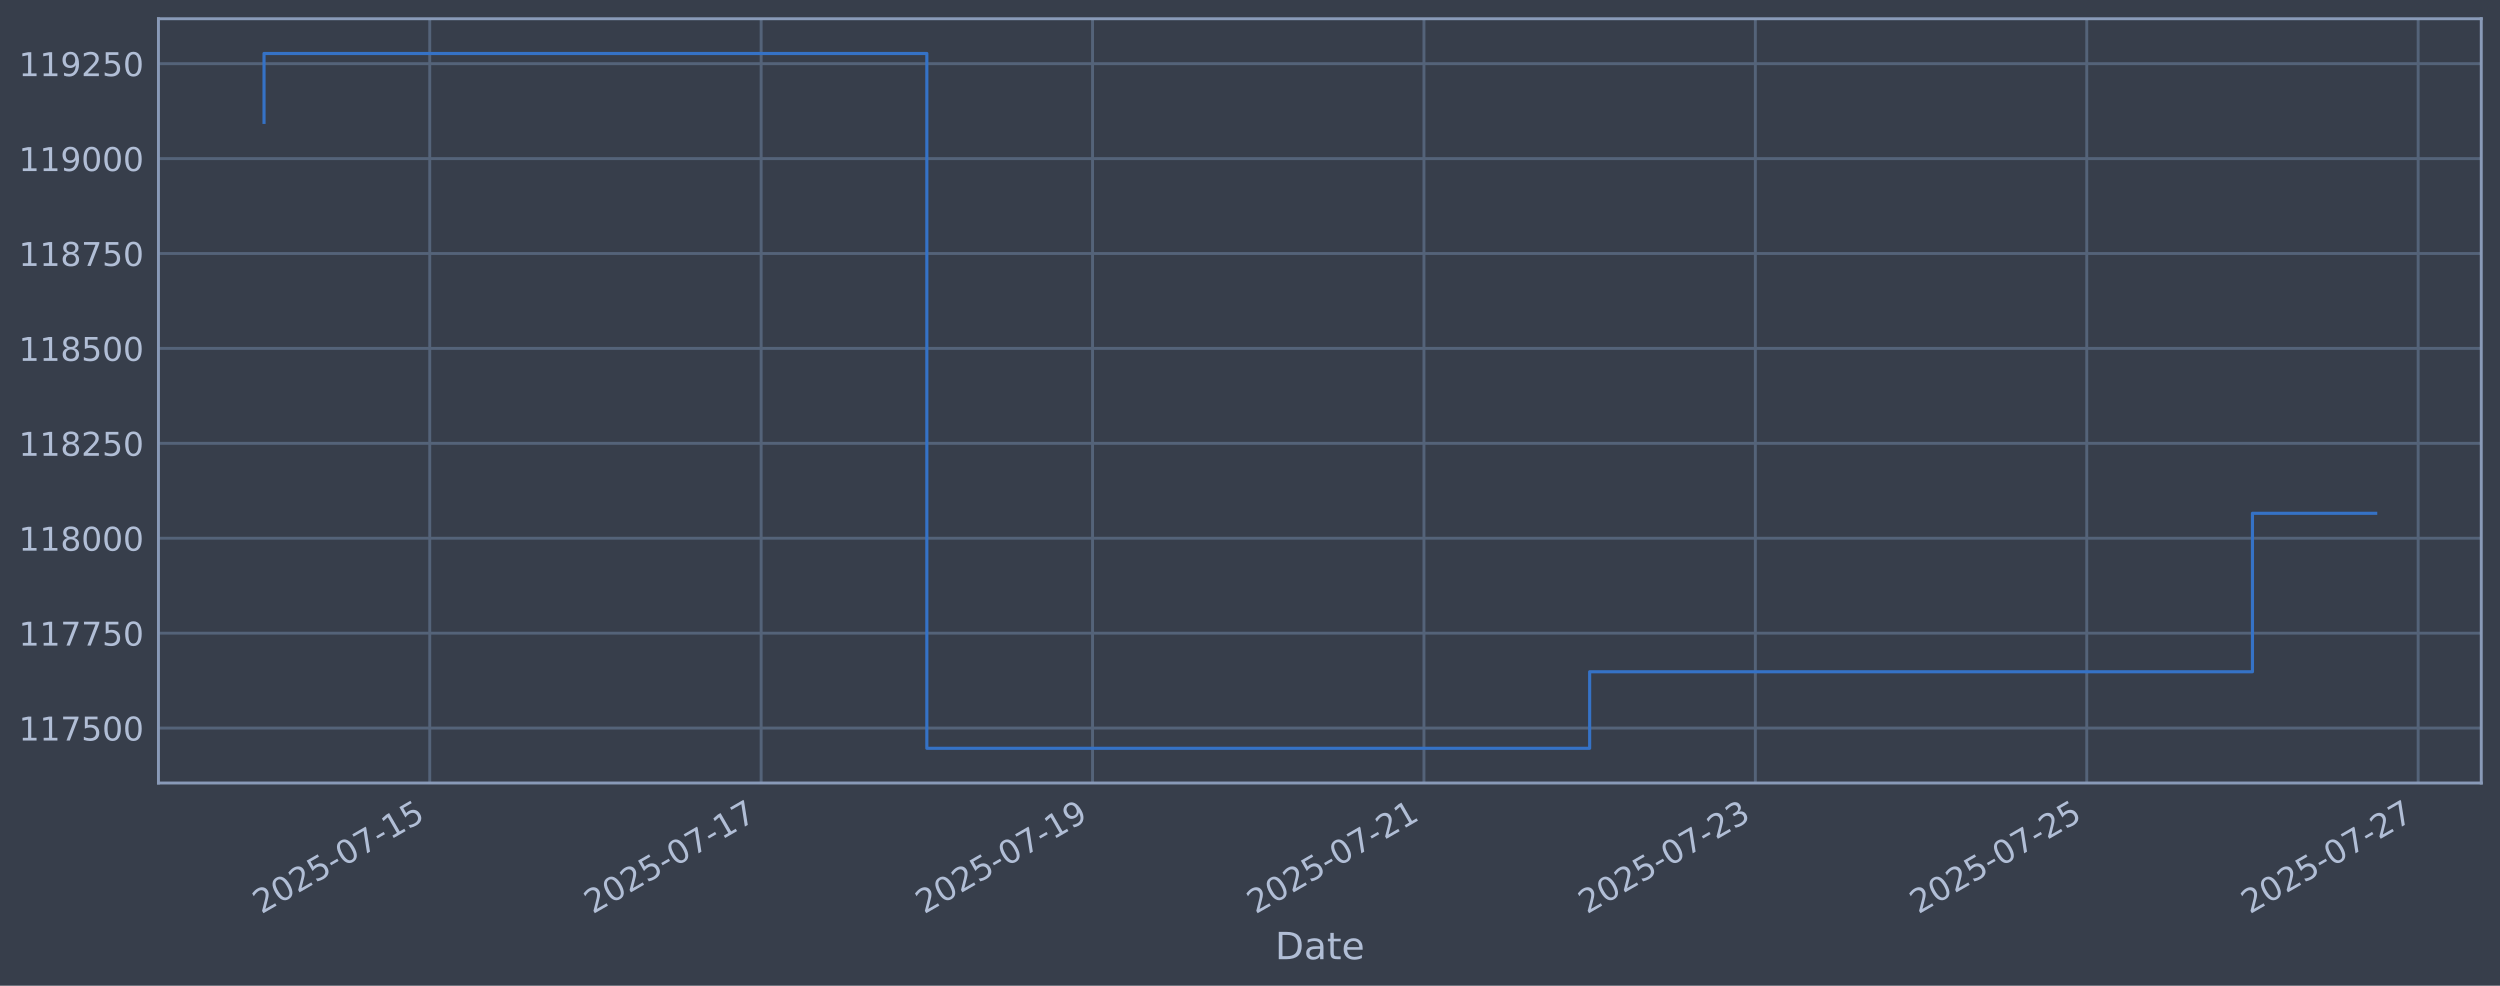
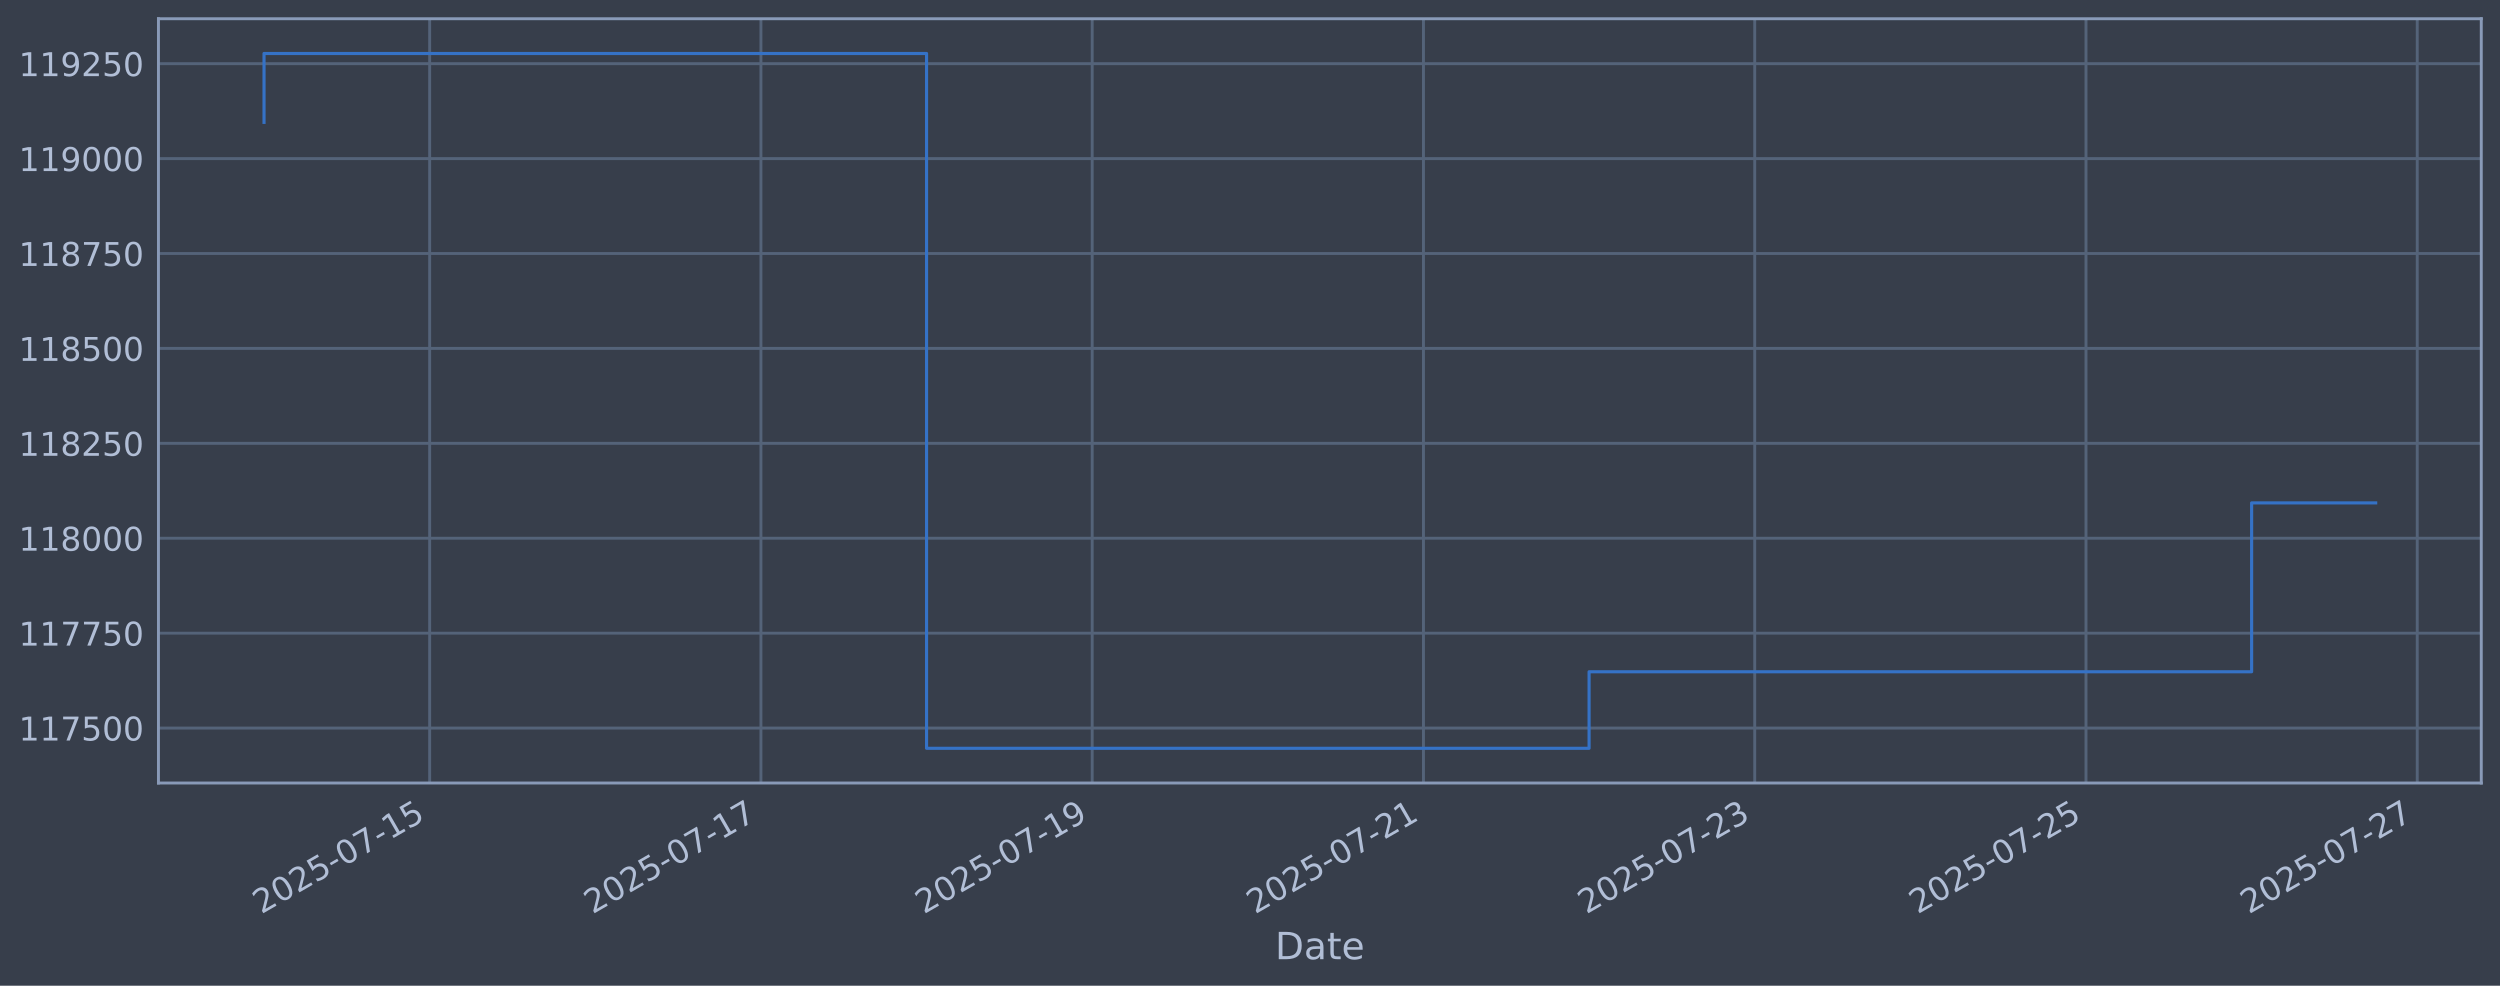
<svg xmlns="http://www.w3.org/2000/svg" xmlns:xlink="http://www.w3.org/1999/xlink" width="960.9pt" height="378.87pt" viewBox="0 0 960.9 378.87" version="1.1">
  <defs>
    <style type="text/css">*{stroke-linejoin: round; stroke-linecap: butt}</style>
  </defs>
  <g id="figure_1">
    <g id="patch_1">
      <path d="M 0 378.87  L 960.9 378.87  L 960.9 0  L 0 0  z " style="fill: #373e4b" />
    </g>
    <g id="axes_1">
      <g id="patch_2">
        <path d="M 60.901 300.96  L 953.701 300.96  L 953.701 7.2  L 60.901 7.2  z " style="fill: #373e4b" />
      </g>
      <g id="matplotlib.axis_1">
        <g id="xtick_1">
          <g id="line2d_1">
-             <path d="M 165.172 300.96  L 165.172 7.2  " clip-path="url(#p994af46bd5)" style="fill: none; stroke: #546379; stroke-width: 1.12; stroke-linecap: square" />
+             <path d="M 165.145 300.96  L 165.145 7.2  " clip-path="url(#p3e2653eb5a)" style="fill: none; stroke: #546379; stroke-width: 1.12; stroke-linecap: square" />
          </g>
          <g id="line2d_2" />
          <g id="text_1">
-             <g style="fill: #b1bed6" transform="translate(100.4461 351.4642) rotate(-30) scale(0.126 -0.126)">
+             <g style="fill: #b1bed6" transform="translate(100.4192 351.4642) rotate(-30) scale(0.126 -0.126)">
              <defs>
                <path id="DejaVuSans-32" d="M 1228 531  L 3431 531  L 3431 0  L 469 0  L 469 531  Q 828 903 1448 1529  Q 2069 2156 2228 2338  Q 2531 2678 2651 2914  Q 2772 3150 2772 3378  Q 2772 3750 2511 3984  Q 2250 4219 1831 4219  Q 1534 4219 1204 4116  Q 875 4013 500 3803  L 500 4441  Q 881 4594 1212 4672  Q 1544 4750 1819 4750  Q 2544 4750 2975 4387  Q 3406 4025 3406 3419  Q 3406 3131 3298 2873  Q 3191 2616 2906 2266  Q 2828 2175 2409 1742  Q 1991 1309 1228 531  z " transform="scale(0.015625)" />
                <path id="DejaVuSans-30" d="M 2034 4250  Q 1547 4250 1301 3770  Q 1056 3291 1056 2328  Q 1056 1369 1301 889  Q 1547 409 2034 409  Q 2525 409 2770 889  Q 3016 1369 3016 2328  Q 3016 3291 2770 3770  Q 2525 4250 2034 4250  z M 2034 4750  Q 2819 4750 3233 4129  Q 3647 3509 3647 2328  Q 3647 1150 3233 529  Q 2819 -91 2034 -91  Q 1250 -91 836 529  Q 422 1150 422 2328  Q 422 3509 836 4129  Q 1250 4750 2034 4750  z " transform="scale(0.015625)" />
                <path id="DejaVuSans-35" d="M 691 4666  L 3169 4666  L 3169 4134  L 1269 4134  L 1269 2991  Q 1406 3038 1543 3061  Q 1681 3084 1819 3084  Q 2600 3084 3056 2656  Q 3513 2228 3513 1497  Q 3513 744 3044 326  Q 2575 -91 1722 -91  Q 1428 -91 1123 -41  Q 819 9 494 109  L 494 744  Q 775 591 1075 516  Q 1375 441 1709 441  Q 2250 441 2565 725  Q 2881 1009 2881 1497  Q 2881 1984 2565 2268  Q 2250 2553 1709 2553  Q 1456 2553 1204 2497  Q 953 2441 691 2322  L 691 4666  z " transform="scale(0.015625)" />
                <path id="DejaVuSans-2d" d="M 313 2009  L 1997 2009  L 1997 1497  L 313 1497  L 313 2009  z " transform="scale(0.015625)" />
                <path id="DejaVuSans-37" d="M 525 4666  L 3525 4666  L 3525 4397  L 1831 0  L 1172 0  L 2766 4134  L 525 4134  L 525 4666  z " transform="scale(0.015625)" />
                <path id="DejaVuSans-31" d="M 794 531  L 1825 531  L 1825 4091  L 703 3866  L 703 4441  L 1819 4666  L 2450 4666  L 2450 531  L 3481 531  L 3481 0  L 794 0  L 794 531  z " transform="scale(0.015625)" />
              </defs>
              <use xlink:href="#DejaVuSans-32" />
              <use xlink:href="#DejaVuSans-30" transform="translate(63.62305 0)" />
              <use xlink:href="#DejaVuSans-32" transform="translate(127.2461 0)" />
              <use xlink:href="#DejaVuSans-35" transform="translate(190.8691 0)" />
              <use xlink:href="#DejaVuSans-2d" transform="translate(254.4922 0)" />
              <use xlink:href="#DejaVuSans-30" transform="translate(290.5762 0)" />
              <use xlink:href="#DejaVuSans-37" transform="translate(354.1992 0)" />
              <use xlink:href="#DejaVuSans-2d" transform="translate(417.8223 0)" />
              <use xlink:href="#DejaVuSans-31" transform="translate(453.9062 0)" />
              <use xlink:href="#DejaVuSans-35" transform="translate(517.5293 0)" />
            </g>
          </g>
        </g>
        <g id="xtick_2">
          <g id="line2d_3">
-             <path d="M 292.55 300.96  L 292.55 7.2  " clip-path="url(#p994af46bd5)" style="fill: none; stroke: #546379; stroke-width: 1.12; stroke-linecap: square" />
+             <path d="M 292.469 300.96  L 292.469 7.2  " clip-path="url(#p3e2653eb5a)" style="fill: none; stroke: #546379; stroke-width: 1.12; stroke-linecap: square" />
          </g>
          <g id="line2d_4" />
          <g id="text_2">
-             <g style="fill: #b1bed6" transform="translate(227.8247 351.4642) rotate(-30) scale(0.126 -0.126)">
+             <g style="fill: #b1bed6" transform="translate(227.744 351.4642) rotate(-30) scale(0.126 -0.126)">
              <use xlink:href="#DejaVuSans-32" />
              <use xlink:href="#DejaVuSans-30" transform="translate(63.62305 0)" />
              <use xlink:href="#DejaVuSans-32" transform="translate(127.2461 0)" />
              <use xlink:href="#DejaVuSans-35" transform="translate(190.8691 0)" />
              <use xlink:href="#DejaVuSans-2d" transform="translate(254.4922 0)" />
              <use xlink:href="#DejaVuSans-30" transform="translate(290.5762 0)" />
              <use xlink:href="#DejaVuSans-37" transform="translate(354.1992 0)" />
              <use xlink:href="#DejaVuSans-2d" transform="translate(417.8223 0)" />
              <use xlink:href="#DejaVuSans-31" transform="translate(453.9062 0)" />
              <use xlink:href="#DejaVuSans-37" transform="translate(517.5293 0)" />
            </g>
          </g>
        </g>
        <g id="xtick_3">
          <g id="line2d_5">
-             <path d="M 419.929 300.96  L 419.929 7.2  " clip-path="url(#p994af46bd5)" style="fill: none; stroke: #546379; stroke-width: 1.12; stroke-linecap: square" />
+             <path d="M 419.794 300.96  L 419.794 7.2  " clip-path="url(#p3e2653eb5a)" style="fill: none; stroke: #546379; stroke-width: 1.12; stroke-linecap: square" />
          </g>
          <g id="line2d_6" />
          <g id="text_3">
-             <g style="fill: #b1bed6" transform="translate(355.2032 351.4642) rotate(-30) scale(0.126 -0.126)">
+             <g style="fill: #b1bed6" transform="translate(355.0688 351.4642) rotate(-30) scale(0.126 -0.126)">
              <defs>
                <path id="DejaVuSans-39" d="M 703 97  L 703 672  Q 941 559 1184 500  Q 1428 441 1663 441  Q 2288 441 2617 861  Q 2947 1281 2994 2138  Q 2813 1869 2534 1725  Q 2256 1581 1919 1581  Q 1219 1581 811 2004  Q 403 2428 403 3163  Q 403 3881 828 4315  Q 1253 4750 1959 4750  Q 2769 4750 3195 4129  Q 3622 3509 3622 2328  Q 3622 1225 3098 567  Q 2575 -91 1691 -91  Q 1453 -91 1209 -44  Q 966 3 703 97  z M 1959 2075  Q 2384 2075 2632 2365  Q 2881 2656 2881 3163  Q 2881 3666 2632 3958  Q 2384 4250 1959 4250  Q 1534 4250 1286 3958  Q 1038 3666 1038 3163  Q 1038 2656 1286 2365  Q 1534 2075 1959 2075  z " transform="scale(0.015625)" />
              </defs>
              <use xlink:href="#DejaVuSans-32" />
              <use xlink:href="#DejaVuSans-30" transform="translate(63.62305 0)" />
              <use xlink:href="#DejaVuSans-32" transform="translate(127.2461 0)" />
              <use xlink:href="#DejaVuSans-35" transform="translate(190.8691 0)" />
              <use xlink:href="#DejaVuSans-2d" transform="translate(254.4922 0)" />
              <use xlink:href="#DejaVuSans-30" transform="translate(290.5762 0)" />
              <use xlink:href="#DejaVuSans-37" transform="translate(354.1992 0)" />
              <use xlink:href="#DejaVuSans-2d" transform="translate(417.8223 0)" />
              <use xlink:href="#DejaVuSans-31" transform="translate(453.9062 0)" />
              <use xlink:href="#DejaVuSans-39" transform="translate(517.5293 0)" />
            </g>
          </g>
        </g>
        <g id="xtick_4">
          <g id="line2d_7">
-             <path d="M 547.307 300.96  L 547.307 7.2  " clip-path="url(#p994af46bd5)" style="fill: none; stroke: #546379; stroke-width: 1.12; stroke-linecap: square" />
+             <path d="M 547.119 300.96  L 547.119 7.2  " clip-path="url(#p3e2653eb5a)" style="fill: none; stroke: #546379; stroke-width: 1.12; stroke-linecap: square" />
          </g>
          <g id="line2d_8" />
          <g id="text_4">
-             <g style="fill: #b1bed6" transform="translate(482.5818 351.4642) rotate(-30) scale(0.126 -0.126)">
+             <g style="fill: #b1bed6" transform="translate(482.3935 351.4642) rotate(-30) scale(0.126 -0.126)">
              <use xlink:href="#DejaVuSans-32" />
              <use xlink:href="#DejaVuSans-30" transform="translate(63.62305 0)" />
              <use xlink:href="#DejaVuSans-32" transform="translate(127.2461 0)" />
              <use xlink:href="#DejaVuSans-35" transform="translate(190.8691 0)" />
              <use xlink:href="#DejaVuSans-2d" transform="translate(254.4922 0)" />
              <use xlink:href="#DejaVuSans-30" transform="translate(290.5762 0)" />
              <use xlink:href="#DejaVuSans-37" transform="translate(354.1992 0)" />
              <use xlink:href="#DejaVuSans-2d" transform="translate(417.8223 0)" />
              <use xlink:href="#DejaVuSans-32" transform="translate(453.9062 0)" />
              <use xlink:href="#DejaVuSans-31" transform="translate(517.5293 0)" />
            </g>
          </g>
        </g>
        <g id="xtick_5">
          <g id="line2d_9">
-             <path d="M 674.686 300.96  L 674.686 7.2  " clip-path="url(#p994af46bd5)" style="fill: none; stroke: #546379; stroke-width: 1.12; stroke-linecap: square" />
+             <path d="M 674.444 300.96  L 674.444 7.2  " clip-path="url(#p3e2653eb5a)" style="fill: none; stroke: #546379; stroke-width: 1.12; stroke-linecap: square" />
          </g>
          <g id="line2d_10" />
          <g id="text_5">
-             <g style="fill: #b1bed6" transform="translate(609.9604 351.4642) rotate(-30) scale(0.126 -0.126)">
+             <g style="fill: #b1bed6" transform="translate(609.7183 351.4642) rotate(-30) scale(0.126 -0.126)">
              <defs>
                <path id="DejaVuSans-33" d="M 2597 2516  Q 3050 2419 3304 2112  Q 3559 1806 3559 1356  Q 3559 666 3084 287  Q 2609 -91 1734 -91  Q 1441 -91 1130 -33  Q 819 25 488 141  L 488 750  Q 750 597 1062 519  Q 1375 441 1716 441  Q 2309 441 2620 675  Q 2931 909 2931 1356  Q 2931 1769 2642 2001  Q 2353 2234 1838 2234  L 1294 2234  L 1294 2753  L 1863 2753  Q 2328 2753 2575 2939  Q 2822 3125 2822 3475  Q 2822 3834 2567 4026  Q 2313 4219 1838 4219  Q 1578 4219 1281 4162  Q 984 4106 628 3988  L 628 4550  Q 988 4650 1302 4700  Q 1616 4750 1894 4750  Q 2613 4750 3031 4423  Q 3450 4097 3450 3541  Q 3450 3153 3228 2886  Q 3006 2619 2597 2516  z " transform="scale(0.015625)" />
              </defs>
              <use xlink:href="#DejaVuSans-32" />
              <use xlink:href="#DejaVuSans-30" transform="translate(63.62305 0)" />
              <use xlink:href="#DejaVuSans-32" transform="translate(127.2461 0)" />
              <use xlink:href="#DejaVuSans-35" transform="translate(190.8691 0)" />
              <use xlink:href="#DejaVuSans-2d" transform="translate(254.4922 0)" />
              <use xlink:href="#DejaVuSans-30" transform="translate(290.5762 0)" />
              <use xlink:href="#DejaVuSans-37" transform="translate(354.1992 0)" />
              <use xlink:href="#DejaVuSans-2d" transform="translate(417.8223 0)" />
              <use xlink:href="#DejaVuSans-32" transform="translate(453.9062 0)" />
              <use xlink:href="#DejaVuSans-33" transform="translate(517.5293 0)" />
            </g>
          </g>
        </g>
        <g id="xtick_6">
          <g id="line2d_11">
-             <path d="M 802.064 300.96  L 802.064 7.2  " clip-path="url(#p994af46bd5)" style="fill: none; stroke: #546379; stroke-width: 1.12; stroke-linecap: square" />
+             <path d="M 801.769 300.96  L 801.769 7.2  " clip-path="url(#p3e2653eb5a)" style="fill: none; stroke: #546379; stroke-width: 1.12; stroke-linecap: square" />
          </g>
          <g id="line2d_12" />
          <g id="text_6">
-             <g style="fill: #b1bed6" transform="translate(737.339 351.4642) rotate(-30) scale(0.126 -0.126)">
+             <g style="fill: #b1bed6" transform="translate(737.0431 351.4642) rotate(-30) scale(0.126 -0.126)">
              <use xlink:href="#DejaVuSans-32" />
              <use xlink:href="#DejaVuSans-30" transform="translate(63.62305 0)" />
              <use xlink:href="#DejaVuSans-32" transform="translate(127.2461 0)" />
              <use xlink:href="#DejaVuSans-35" transform="translate(190.8691 0)" />
              <use xlink:href="#DejaVuSans-2d" transform="translate(254.4922 0)" />
              <use xlink:href="#DejaVuSans-30" transform="translate(290.5762 0)" />
              <use xlink:href="#DejaVuSans-37" transform="translate(354.1992 0)" />
              <use xlink:href="#DejaVuSans-2d" transform="translate(417.8223 0)" />
              <use xlink:href="#DejaVuSans-32" transform="translate(453.9062 0)" />
              <use xlink:href="#DejaVuSans-35" transform="translate(517.5293 0)" />
            </g>
          </g>
        </g>
        <g id="xtick_7">
          <g id="line2d_13">
-             <path d="M 929.443 300.96  L 929.443 7.2  " clip-path="url(#p994af46bd5)" style="fill: none; stroke: #546379; stroke-width: 1.12; stroke-linecap: square" />
+             <path d="M 929.093 300.96  L 929.093 7.2  " clip-path="url(#p3e2653eb5a)" style="fill: none; stroke: #546379; stroke-width: 1.12; stroke-linecap: square" />
          </g>
          <g id="line2d_14" />
          <g id="text_7">
-             <g style="fill: #b1bed6" transform="translate(864.7175 351.4642) rotate(-30) scale(0.126 -0.126)">
+             <g style="fill: #b1bed6" transform="translate(864.3679 351.4642) rotate(-30) scale(0.126 -0.126)">
              <use xlink:href="#DejaVuSans-32" />
              <use xlink:href="#DejaVuSans-30" transform="translate(63.62305 0)" />
              <use xlink:href="#DejaVuSans-32" transform="translate(127.2461 0)" />
              <use xlink:href="#DejaVuSans-35" transform="translate(190.8691 0)" />
              <use xlink:href="#DejaVuSans-2d" transform="translate(254.4922 0)" />
              <use xlink:href="#DejaVuSans-30" transform="translate(290.5762 0)" />
              <use xlink:href="#DejaVuSans-37" transform="translate(354.1992 0)" />
              <use xlink:href="#DejaVuSans-2d" transform="translate(417.8223 0)" />
              <use xlink:href="#DejaVuSans-32" transform="translate(453.9062 0)" />
              <use xlink:href="#DejaVuSans-37" transform="translate(517.5293 0)" />
            </g>
          </g>
        </g>
        <g id="text_8">
          <g style="fill: #b1bed6" transform="translate(490.0914 368.6753) scale(0.144 -0.144)">
            <defs>
              <path id="DejaVuSans-44" d="M 1259 4147  L 1259 519  L 2022 519  Q 2988 519 3436 956  Q 3884 1394 3884 2338  Q 3884 3275 3436 3711  Q 2988 4147 2022 4147  L 1259 4147  z M 628 4666  L 1925 4666  Q 3281 4666 3915 4102  Q 4550 3538 4550 2338  Q 4550 1131 3912 565  Q 3275 0 1925 0  L 628 0  L 628 4666  z " transform="scale(0.015625)" />
              <path id="DejaVuSans-61" d="M 2194 1759  Q 1497 1759 1228 1600  Q 959 1441 959 1056  Q 959 750 1161 570  Q 1363 391 1709 391  Q 2188 391 2477 730  Q 2766 1069 2766 1631  L 2766 1759  L 2194 1759  z M 3341 1997  L 3341 0  L 2766 0  L 2766 531  Q 2569 213 2275 61  Q 1981 -91 1556 -91  Q 1019 -91 701 211  Q 384 513 384 1019  Q 384 1609 779 1909  Q 1175 2209 1959 2209  L 2766 2209  L 2766 2266  Q 2766 2663 2505 2880  Q 2244 3097 1772 3097  Q 1472 3097 1187 3025  Q 903 2953 641 2809  L 641 3341  Q 956 3463 1253 3523  Q 1550 3584 1831 3584  Q 2591 3584 2966 3190  Q 3341 2797 3341 1997  z " transform="scale(0.015625)" />
              <path id="DejaVuSans-74" d="M 1172 4494  L 1172 3500  L 2356 3500  L 2356 3053  L 1172 3053  L 1172 1153  Q 1172 725 1289 603  Q 1406 481 1766 481  L 2356 481  L 2356 0  L 1766 0  Q 1100 0 847 248  Q 594 497 594 1153  L 594 3053  L 172 3053  L 172 3500  L 594 3500  L 594 4494  L 1172 4494  z " transform="scale(0.015625)" />
              <path id="DejaVuSans-65" d="M 3597 1894  L 3597 1613  L 953 1613  Q 991 1019 1311 708  Q 1631 397 2203 397  Q 2534 397 2845 478  Q 3156 559 3463 722  L 3463 178  Q 3153 47 2828 -22  Q 2503 -91 2169 -91  Q 1331 -91 842 396  Q 353 884 353 1716  Q 353 2575 817 3079  Q 1281 3584 2069 3584  Q 2775 3584 3186 3129  Q 3597 2675 3597 1894  z M 3022 2063  Q 3016 2534 2758 2815  Q 2500 3097 2075 3097  Q 1594 3097 1305 2825  Q 1016 2553 972 2059  L 3022 2063  z " transform="scale(0.015625)" />
            </defs>
            <use xlink:href="#DejaVuSans-44" />
            <use xlink:href="#DejaVuSans-61" transform="translate(77.00195 0)" />
            <use xlink:href="#DejaVuSans-74" transform="translate(138.2812 0)" />
            <use xlink:href="#DejaVuSans-65" transform="translate(177.4902 0)" />
          </g>
        </g>
      </g>
      <g id="matplotlib.axis_2">
        <g id="ytick_1">
          <g id="line2d_15">
-             <path d="M 60.901 279.843  L 953.701 279.843  " clip-path="url(#p994af46bd5)" style="fill: none; stroke: #546379; stroke-width: 1.12; stroke-linecap: square" />
+             <path d="M 60.901 279.843  L 953.701 279.843  " clip-path="url(#p3e2653eb5a)" style="fill: none; stroke: #546379; stroke-width: 1.12; stroke-linecap: square" />
          </g>
          <g id="line2d_16" />
          <g id="text_9">
            <g style="fill: #b1bed6" transform="translate(7.2 284.6295) scale(0.126 -0.126)">
              <use xlink:href="#DejaVuSans-31" />
              <use xlink:href="#DejaVuSans-31" transform="translate(63.62305 0)" />
              <use xlink:href="#DejaVuSans-37" transform="translate(127.2461 0)" />
              <use xlink:href="#DejaVuSans-35" transform="translate(190.8691 0)" />
              <use xlink:href="#DejaVuSans-30" transform="translate(254.4922 0)" />
              <use xlink:href="#DejaVuSans-30" transform="translate(318.1152 0)" />
            </g>
          </g>
        </g>
        <g id="ytick_2">
          <g id="line2d_17">
-             <path d="M 60.901 243.361  L 953.701 243.361  " clip-path="url(#p994af46bd5)" style="fill: none; stroke: #546379; stroke-width: 1.12; stroke-linecap: square" />
+             <path d="M 60.901 243.361  L 953.701 243.361  " clip-path="url(#p3e2653eb5a)" style="fill: none; stroke: #546379; stroke-width: 1.12; stroke-linecap: square" />
          </g>
          <g id="line2d_18" />
          <g id="text_10">
            <g style="fill: #b1bed6" transform="translate(7.2 248.1479) scale(0.126 -0.126)">
              <use xlink:href="#DejaVuSans-31" />
              <use xlink:href="#DejaVuSans-31" transform="translate(63.62305 0)" />
              <use xlink:href="#DejaVuSans-37" transform="translate(127.2461 0)" />
              <use xlink:href="#DejaVuSans-37" transform="translate(190.8691 0)" />
              <use xlink:href="#DejaVuSans-35" transform="translate(254.4922 0)" />
              <use xlink:href="#DejaVuSans-30" transform="translate(318.1152 0)" />
            </g>
          </g>
        </g>
        <g id="ytick_3">
          <g id="line2d_19">
-             <path d="M 60.901 206.879  L 953.701 206.879  " clip-path="url(#p994af46bd5)" style="fill: none; stroke: #546379; stroke-width: 1.12; stroke-linecap: square" />
+             <path d="M 60.901 206.879  L 953.701 206.879  " clip-path="url(#p3e2653eb5a)" style="fill: none; stroke: #546379; stroke-width: 1.12; stroke-linecap: square" />
          </g>
          <g id="line2d_20" />
          <g id="text_11">
            <g style="fill: #b1bed6" transform="translate(7.2 211.6662) scale(0.126 -0.126)">
              <defs>
                <path id="DejaVuSans-38" d="M 2034 2216  Q 1584 2216 1326 1975  Q 1069 1734 1069 1313  Q 1069 891 1326 650  Q 1584 409 2034 409  Q 2484 409 2743 651  Q 3003 894 3003 1313  Q 3003 1734 2745 1975  Q 2488 2216 2034 2216  z M 1403 2484  Q 997 2584 770 2862  Q 544 3141 544 3541  Q 544 4100 942 4425  Q 1341 4750 2034 4750  Q 2731 4750 3128 4425  Q 3525 4100 3525 3541  Q 3525 3141 3298 2862  Q 3072 2584 2669 2484  Q 3125 2378 3379 2068  Q 3634 1759 3634 1313  Q 3634 634 3220 271  Q 2806 -91 2034 -91  Q 1263 -91 848 271  Q 434 634 434 1313  Q 434 1759 690 2068  Q 947 2378 1403 2484  z M 1172 3481  Q 1172 3119 1398 2916  Q 1625 2713 2034 2713  Q 2441 2713 2670 2916  Q 2900 3119 2900 3481  Q 2900 3844 2670 4047  Q 2441 4250 2034 4250  Q 1625 4250 1398 4047  Q 1172 3844 1172 3481  z " transform="scale(0.015625)" />
              </defs>
              <use xlink:href="#DejaVuSans-31" />
              <use xlink:href="#DejaVuSans-31" transform="translate(63.62305 0)" />
              <use xlink:href="#DejaVuSans-38" transform="translate(127.2461 0)" />
              <use xlink:href="#DejaVuSans-30" transform="translate(190.8691 0)" />
              <use xlink:href="#DejaVuSans-30" transform="translate(254.4922 0)" />
              <use xlink:href="#DejaVuSans-30" transform="translate(318.1152 0)" />
            </g>
          </g>
        </g>
        <g id="ytick_4">
          <g id="line2d_21">
-             <path d="M 60.901 170.398  L 953.701 170.398  " clip-path="url(#p994af46bd5)" style="fill: none; stroke: #546379; stroke-width: 1.12; stroke-linecap: square" />
+             <path d="M 60.901 170.398  L 953.701 170.398  " clip-path="url(#p3e2653eb5a)" style="fill: none; stroke: #546379; stroke-width: 1.12; stroke-linecap: square" />
          </g>
          <g id="line2d_22" />
          <g id="text_12">
            <g style="fill: #b1bed6" transform="translate(7.2 175.1845) scale(0.126 -0.126)">
              <use xlink:href="#DejaVuSans-31" />
              <use xlink:href="#DejaVuSans-31" transform="translate(63.62305 0)" />
              <use xlink:href="#DejaVuSans-38" transform="translate(127.2461 0)" />
              <use xlink:href="#DejaVuSans-32" transform="translate(190.8691 0)" />
              <use xlink:href="#DejaVuSans-35" transform="translate(254.4922 0)" />
              <use xlink:href="#DejaVuSans-30" transform="translate(318.1152 0)" />
            </g>
          </g>
        </g>
        <g id="ytick_5">
          <g id="line2d_23">
-             <path d="M 60.901 133.916  L 953.701 133.916  " clip-path="url(#p994af46bd5)" style="fill: none; stroke: #546379; stroke-width: 1.12; stroke-linecap: square" />
+             <path d="M 60.901 133.916  L 953.701 133.916  " clip-path="url(#p3e2653eb5a)" style="fill: none; stroke: #546379; stroke-width: 1.12; stroke-linecap: square" />
          </g>
          <g id="line2d_24" />
          <g id="text_13">
            <g style="fill: #b1bed6" transform="translate(7.2 138.7029) scale(0.126 -0.126)">
              <use xlink:href="#DejaVuSans-31" />
              <use xlink:href="#DejaVuSans-31" transform="translate(63.62305 0)" />
              <use xlink:href="#DejaVuSans-38" transform="translate(127.2461 0)" />
              <use xlink:href="#DejaVuSans-35" transform="translate(190.8691 0)" />
              <use xlink:href="#DejaVuSans-30" transform="translate(254.4922 0)" />
              <use xlink:href="#DejaVuSans-30" transform="translate(318.1152 0)" />
            </g>
          </g>
        </g>
        <g id="ytick_6">
          <g id="line2d_25">
-             <path d="M 60.901 97.434  L 953.701 97.434  " clip-path="url(#p994af46bd5)" style="fill: none; stroke: #546379; stroke-width: 1.12; stroke-linecap: square" />
+             <path d="M 60.901 97.434  L 953.701 97.434  " clip-path="url(#p3e2653eb5a)" style="fill: none; stroke: #546379; stroke-width: 1.12; stroke-linecap: square" />
          </g>
          <g id="line2d_26" />
          <g id="text_14">
            <g style="fill: #b1bed6" transform="translate(7.2 102.2212) scale(0.126 -0.126)">
              <use xlink:href="#DejaVuSans-31" />
              <use xlink:href="#DejaVuSans-31" transform="translate(63.62305 0)" />
              <use xlink:href="#DejaVuSans-38" transform="translate(127.2461 0)" />
              <use xlink:href="#DejaVuSans-37" transform="translate(190.8691 0)" />
              <use xlink:href="#DejaVuSans-35" transform="translate(254.4922 0)" />
              <use xlink:href="#DejaVuSans-30" transform="translate(318.1152 0)" />
            </g>
          </g>
        </g>
        <g id="ytick_7">
          <g id="line2d_27">
-             <path d="M 60.901 60.953  L 953.701 60.953  " clip-path="url(#p994af46bd5)" style="fill: none; stroke: #546379; stroke-width: 1.12; stroke-linecap: square" />
+             <path d="M 60.901 60.953  L 953.701 60.953  " clip-path="url(#p3e2653eb5a)" style="fill: none; stroke: #546379; stroke-width: 1.12; stroke-linecap: square" />
          </g>
          <g id="line2d_28" />
          <g id="text_15">
            <g style="fill: #b1bed6" transform="translate(7.2 65.73954) scale(0.126 -0.126)">
              <use xlink:href="#DejaVuSans-31" />
              <use xlink:href="#DejaVuSans-31" transform="translate(63.62305 0)" />
              <use xlink:href="#DejaVuSans-39" transform="translate(127.2461 0)" />
              <use xlink:href="#DejaVuSans-30" transform="translate(190.8691 0)" />
              <use xlink:href="#DejaVuSans-30" transform="translate(254.4922 0)" />
              <use xlink:href="#DejaVuSans-30" transform="translate(318.1152 0)" />
            </g>
          </g>
        </g>
        <g id="ytick_8">
          <g id="line2d_29">
-             <path d="M 60.901 24.471  L 953.701 24.471  " clip-path="url(#p994af46bd5)" style="fill: none; stroke: #546379; stroke-width: 1.12; stroke-linecap: square" />
+             <path d="M 60.901 24.471  L 953.701 24.471  " clip-path="url(#p3e2653eb5a)" style="fill: none; stroke: #546379; stroke-width: 1.12; stroke-linecap: square" />
          </g>
          <g id="line2d_30" />
          <g id="text_16">
            <g style="fill: #b1bed6" transform="translate(7.2 29.25787) scale(0.126 -0.126)">
              <use xlink:href="#DejaVuSans-31" />
              <use xlink:href="#DejaVuSans-31" transform="translate(63.62305 0)" />
              <use xlink:href="#DejaVuSans-39" transform="translate(127.2461 0)" />
              <use xlink:href="#DejaVuSans-32" transform="translate(190.8691 0)" />
              <use xlink:href="#DejaVuSans-35" transform="translate(254.4922 0)" />
              <use xlink:href="#DejaVuSans-30" transform="translate(318.1152 0)" />
            </g>
          </g>
        </g>
      </g>
      <g id="line2d_31">
-         <path d="M 101.482 47.033  L 101.482 20.553  L 356.239 20.553  L 356.239 287.607  L 610.997 287.607  L 610.997 258.197  L 865.754 258.197  L 865.754 197.286  L 913.119 197.286  " clip-path="url(#p994af46bd5)" style="fill: none; stroke: #3572c6; stroke-width: 1.2; stroke-linecap: square" />
+         <path d="M 101.482 47.033  L 101.482 20.553  L 356.132 20.553  L 356.132 287.607  L 610.781 287.607  L 610.781 258.197  L 865.431 258.197  L 865.431 193.302  L 913.119 193.302  " clip-path="url(#p3e2653eb5a)" style="fill: none; stroke: #3572c6; stroke-width: 1.2; stroke-linecap: square" />
      </g>
      <g id="patch_3">
        <path d="M 60.901 300.96  L 60.901 7.2  " style="fill: none; stroke: #899ab8; stroke-width: 1.12; stroke-linejoin: miter; stroke-linecap: square" />
      </g>
      <g id="patch_4">
        <path d="M 953.701 300.96  L 953.701 7.2  " style="fill: none; stroke: #899ab8; stroke-width: 1.12; stroke-linejoin: miter; stroke-linecap: square" />
      </g>
      <g id="patch_5">
        <path d="M 60.901 300.96  L 953.701 300.96  " style="fill: none; stroke: #899ab8; stroke-width: 1.12; stroke-linejoin: miter; stroke-linecap: square" />
      </g>
      <g id="patch_6">
        <path d="M 60.901 7.2  L 953.701 7.2  " style="fill: none; stroke: #899ab8; stroke-width: 1.12; stroke-linejoin: miter; stroke-linecap: square" />
      </g>
    </g>
  </g>
  <defs>
-     <clipPath id="p994af46bd5">
+     <clipPath id="p3e2653eb5a">
      <rect x="60.901" y="7.2" width="892.8" height="293.76" />
    </clipPath>
  </defs>
</svg>
